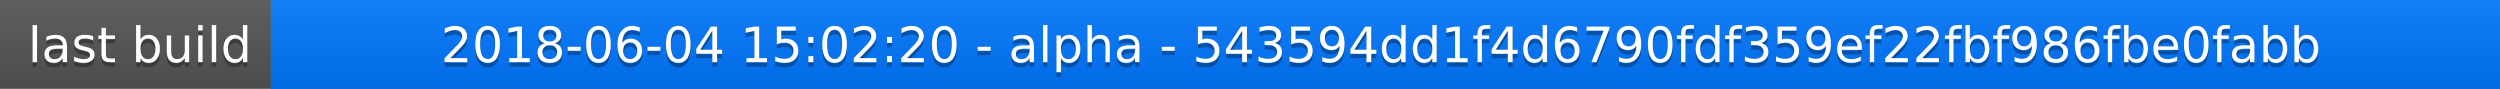
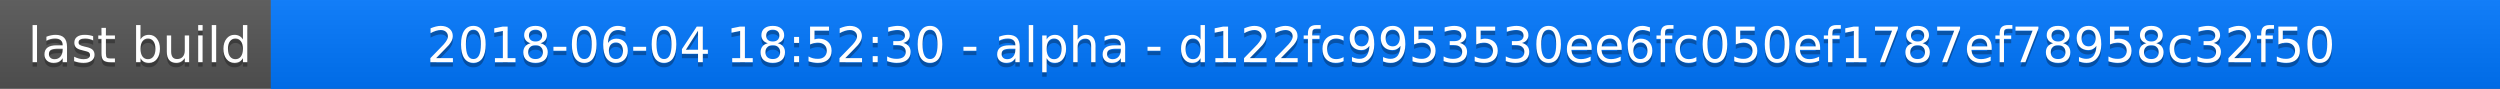
<svg xmlns="http://www.w3.org/2000/svg" width="563" height="20">
  <linearGradient id="a" x2="0" y2="100%">
    <stop offset="0" stop-color="#bbb" stop-opacity=".1" />
    <stop offset="1" stop-opacity=".1" />
  </linearGradient>
  <rect rx="0" width="563" height="20" fill="#555" />
  <rect rx="0" x="61" width="502" height="20" fill="#07f" />
  <path fill="#07f" d="M61 0h4v20h-4z" />
  <rect rx="0" width="563" height="20" fill="url(#a)" />
  <g fill="#fff" text-anchor="middle" font-family="DejaVu Sans,Verdana,Geneva,sans-serif" font-size="11">
    <text x="31.5" y="15" fill="#010101" fill-opacity=".3">last build</text>
    <text x="31.5" y="14">last build</text>
-     <text x="311" y="15" fill="#010101" fill-opacity=".3">2018-06-04 15:02:20 - alpha - 543594dd1f4d6790fdf359ef22fbf986fbe0fabb</text>
-     <text x="311" y="14">2018-06-04 15:02:20 - alpha - 543594dd1f4d6790fdf359ef22fbf986fbe0fabb</text>
+     <text x="311" y="15" fill="#010101" fill-opacity=".3">2018-06-04 18:52:30 - alpha - d122fc9953530ee6fc050ef1787ef78958c32f50</text>
+     <text x="311" y="14">2018-06-04 18:52:30 - alpha - d122fc9953530ee6fc050ef1787ef78958c32f50</text>
  </g>
</svg>
